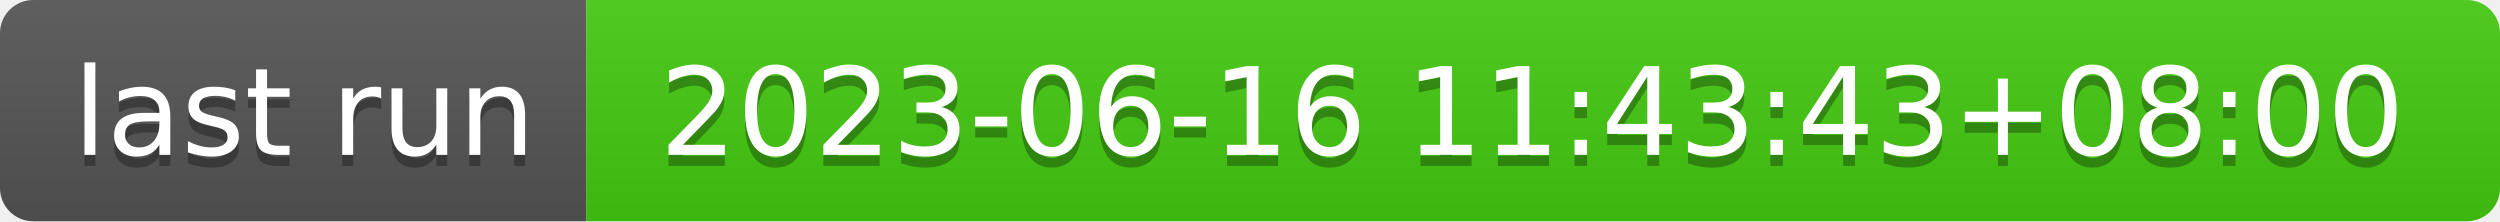
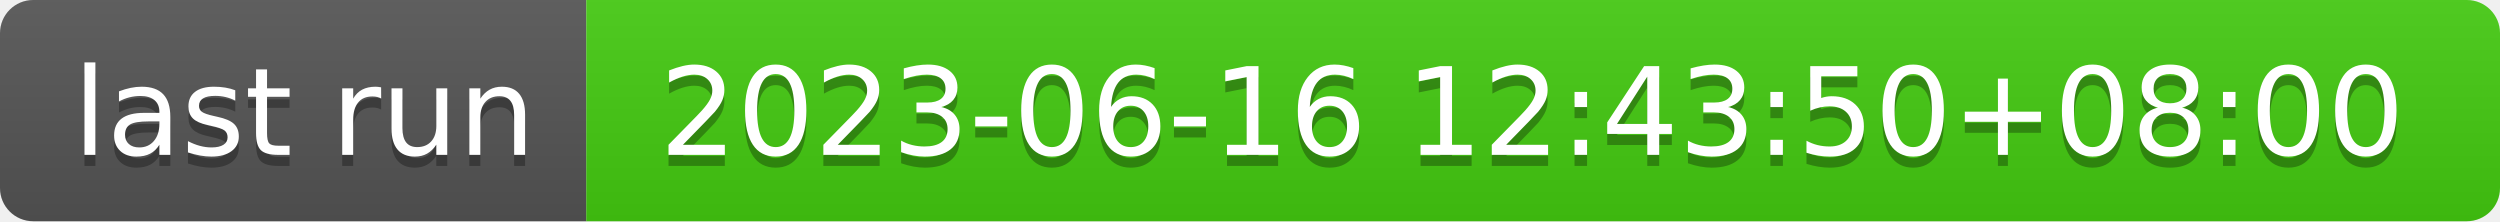
- <svg xmlns="http://www.w3.org/2000/svg" width="226" height="20" role="img" aria-label="last run: 2023-06-16 11:43:43+08:00">
+ <svg xmlns="http://www.w3.org/2000/svg" width="226" height="20" role="img" aria-label="last run: 2023-06-16 12:43:50+08:00">
  <linearGradient id="s" x2="0" y2="100%">
    <stop offset="0" stop-color="#bbb" stop-opacity=".1" />
    <stop offset="1" stop-opacity=".1" />
  </linearGradient>
  <clipPath id="r">
    <rect width="226" height="20" rx="3" fill="#fff" />
  </clipPath>
  <g clip-path="url(#r)">
    <rect width="53" height="20" fill="#555" />
    <rect x="53" width="173" height="20" fill="#4c1" />
    <rect width="226" height="20" fill="url(#s)" />
  </g>
  <g fill="#fff" text-anchor="middle" font-family="Verdana,Geneva,DejaVu Sans,sans-serif" text-rendering="geometricPrecision" font-size="110">
    <text aria-hidden="true" x="275" y="150" fill="#010101" fill-opacity=".3" transform="scale(.1)" textLength="430">last run</text>
    <text x="275" y="140" transform="scale(.1)" fill="#fff" textLength="430">last run</text>
-     <text aria-hidden="true" x="1385" y="150" fill="#010101" fill-opacity=".3" transform="scale(.1)" textLength="1630">2023-06-16 11:43:43+08:00</text>
-     <text x="1385" y="140" transform="scale(.1)" fill="#fff" textLength="1630">2023-06-16 11:43:43+08:00</text>
+     <text aria-hidden="true" x="1385" y="150" fill="#010101" fill-opacity=".3" transform="scale(.1)" textLength="1630">2023-06-16 12:43:50+08:00</text>
+     <text x="1385" y="140" transform="scale(.1)" fill="#fff" textLength="1630">2023-06-16 12:43:50+08:00</text>
  </g>
</svg>
